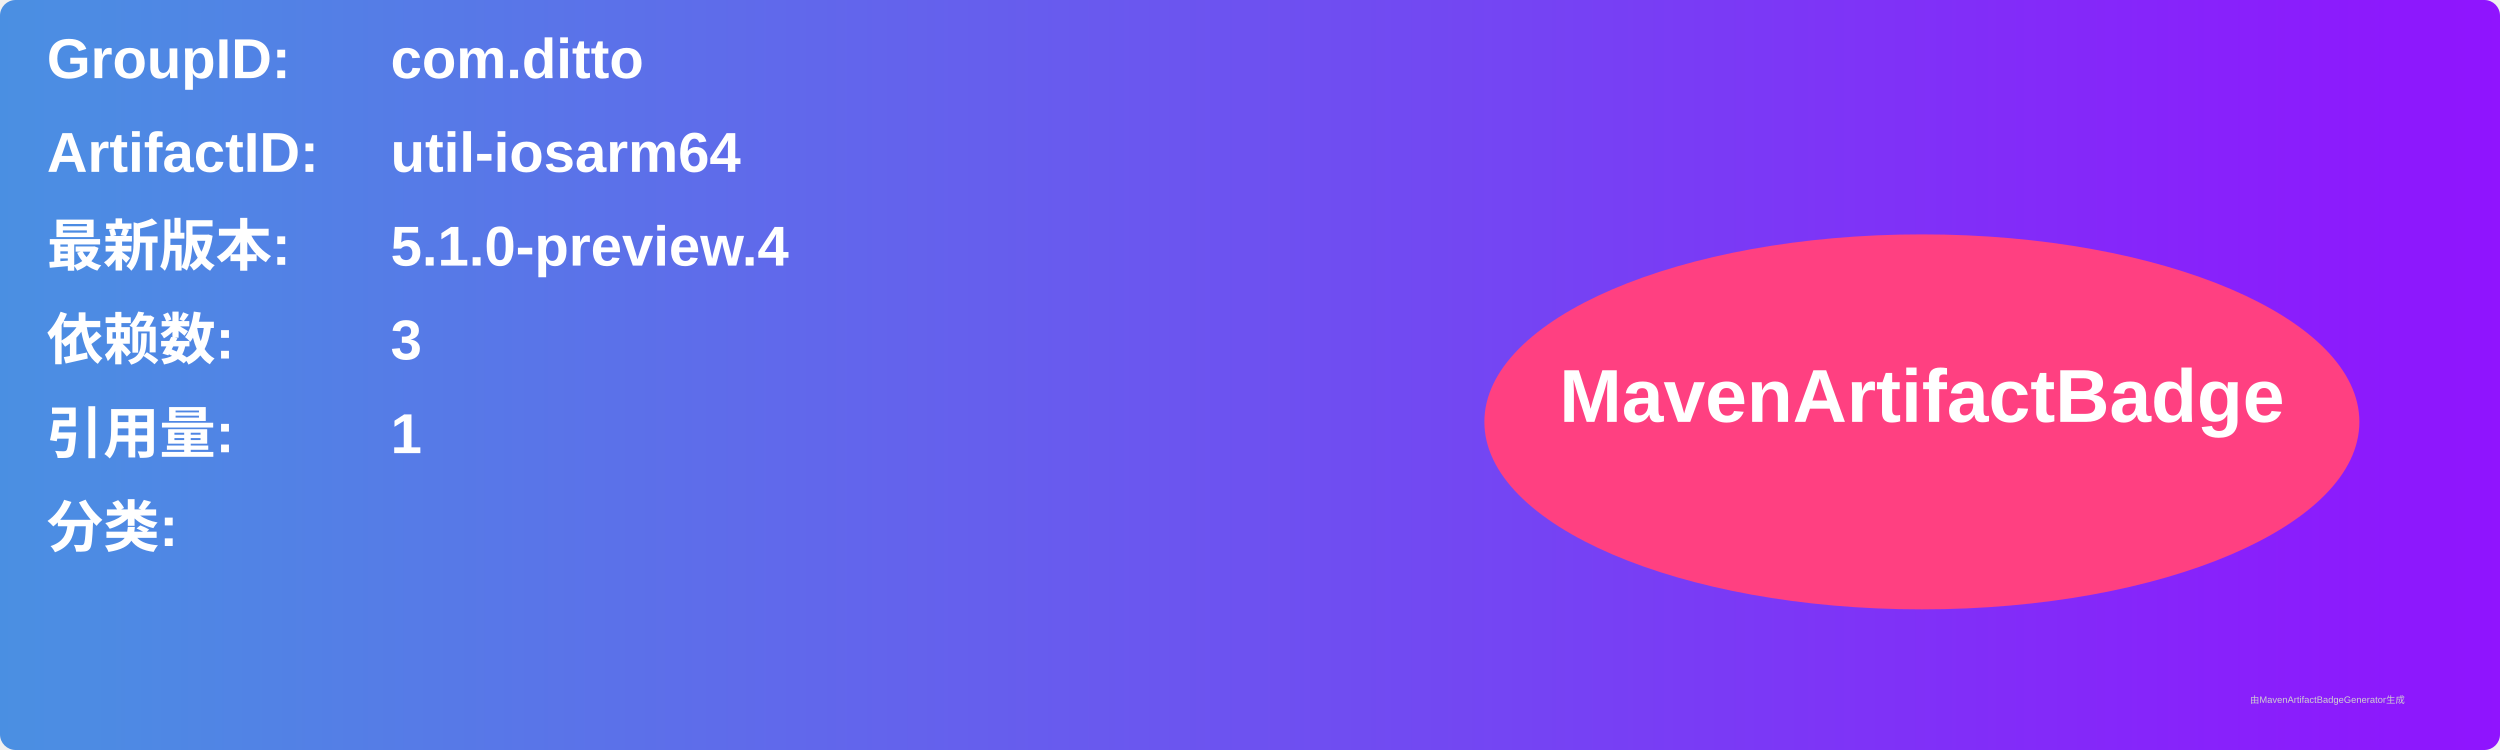
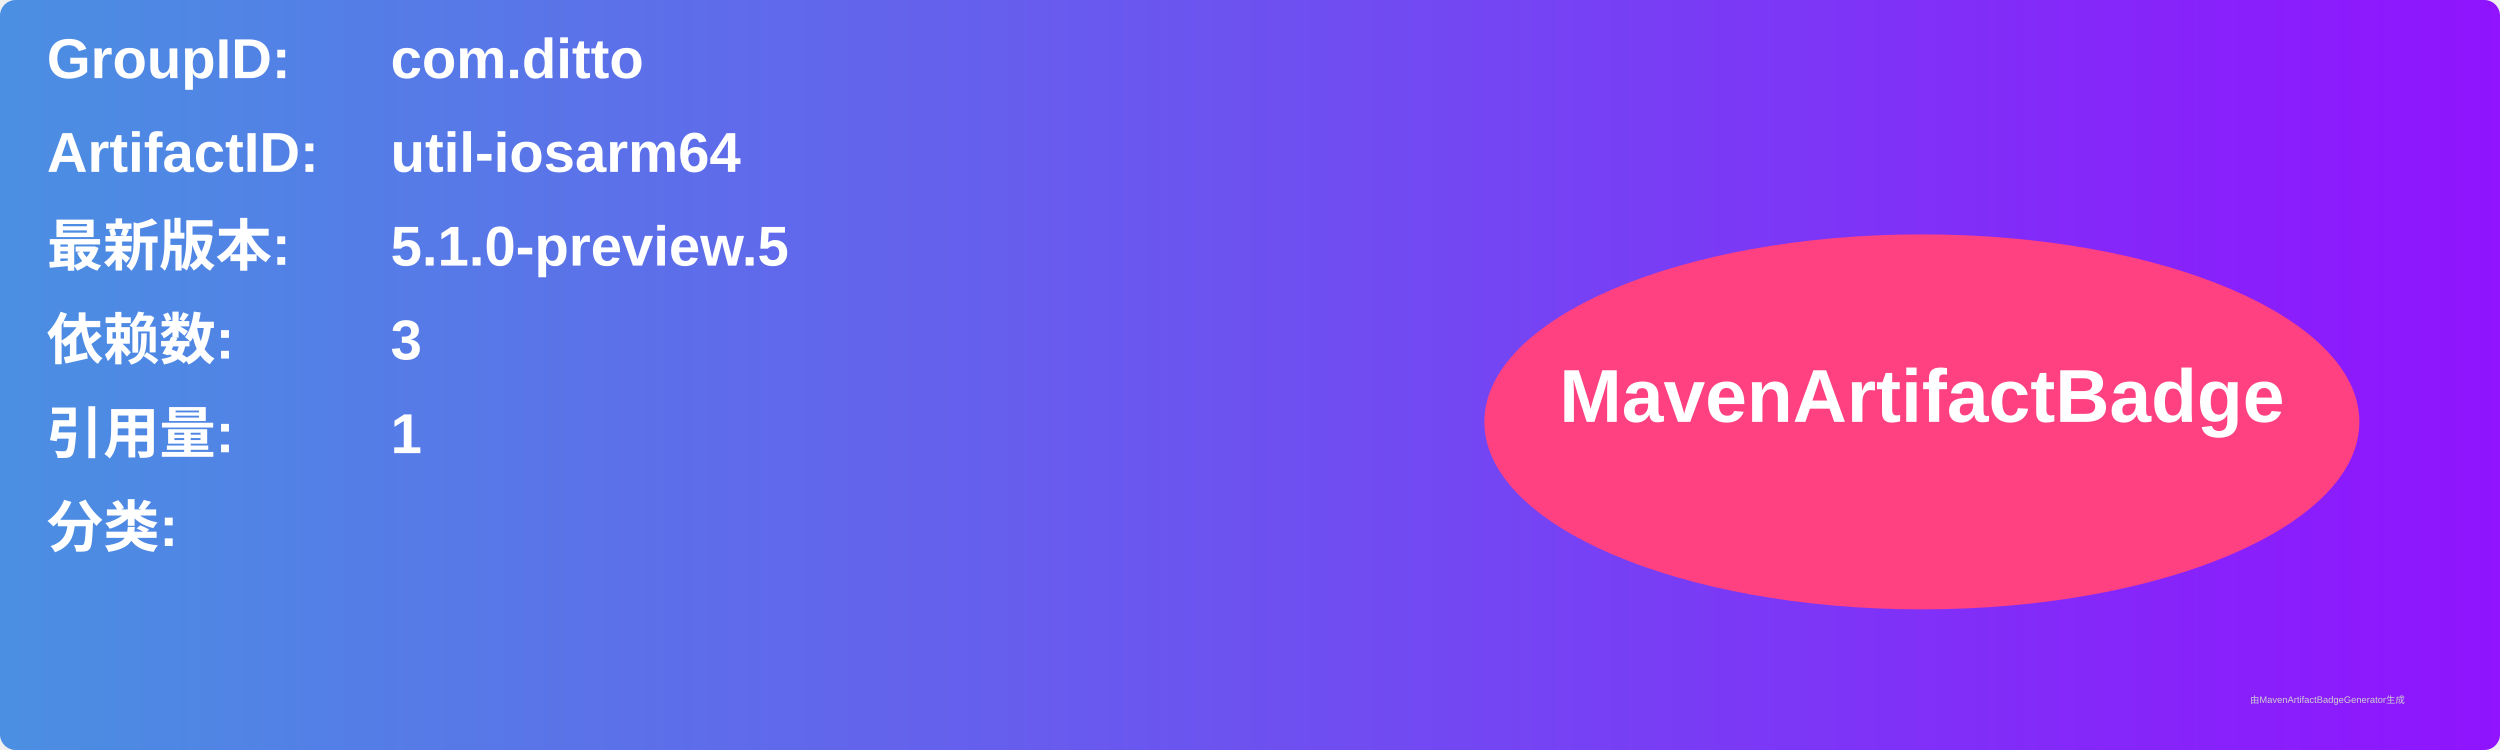
<svg xmlns="http://www.w3.org/2000/svg" width="800" height="240" viewBox="0 0 800 240">
  <linearGradient id="grad" x1="0%" y1="0%" x2="100%" y2="0%">
    <stop offset="0%" stop-color="#4a90e2" />
    <stop offset="100%" stop-color="#9013fe" />
  </linearGradient>
  <rect width="100%" height="100%" rx="5" ry="5" fill="url(#grad)" />
  <g transform="translate(15, 15)">
    <text x="0" y="10" font-family="Arial" font-size="18" fill="white" font-weight="bold" width="260">GroupID:</text>
    <text x="110" y="10" font-family="Arial" font-size="18" fill="white" font-weight="bold" width="460">com.ditto</text>
    <text x="0" y="40" font-family="Arial" font-size="18" fill="white" font-weight="bold" width="260">ArtifactID:</text>
    <text x="110" y="40" font-family="Arial" font-size="18" fill="white" font-weight="bold" width="460">util-iosarm64</text>
    <text x="0" y="70" font-family="Arial" font-size="18" fill="white" font-weight="bold">最新版本:</text>
    <text x="110" y="70" font-family="Arial" font-size="18" fill="white" font-weight="bold">
-       <tspan font-weight="bold">5.1.0-preview.4</tspan>
+       <tspan font-weight="bold">5.1.0-preview.5</tspan>
    </text>
    <text x="0" y="100" font-family="Arial" font-size="18" fill="white" font-weight="bold">依赖数: </text>
    <text x="110" y="100" font-family="Arial" font-size="18" fill="white">
      <tspan font-weight="bold">3</tspan>
    </text>
    <text x="0" y="130" font-family="Arial" font-size="18" fill="white" font-weight="bold">引用量: </text>
    <text x="110" y="130" font-family="Arial" font-size="18" fill="white">
      <tspan font-weight="bold">1</tspan>
    </text>
    <text x="0" y="160" font-family="Arial" font-size="18" fill="white" font-weight="bold">分类:</text>
    <text x="10" y="190" font-family="Arial" font-size="10" fill="white">
      <tspan font-weight="bold" />
    </text>
    <ellipse cx="600" cy="120" rx="140" ry="60" fill="#ff4081" />
    <text x="600" y="120" text-anchor="middle" font-family="Arial" font-size="24" fill="white" font-weight="bold">MavenArtifactBadge</text>
  </g>
  <text x="720" y="225" font-family="Arial" font-size="3" fill="#d0d0d0">由MavenArtifactBadgeGenerator生成</text>
</svg>
